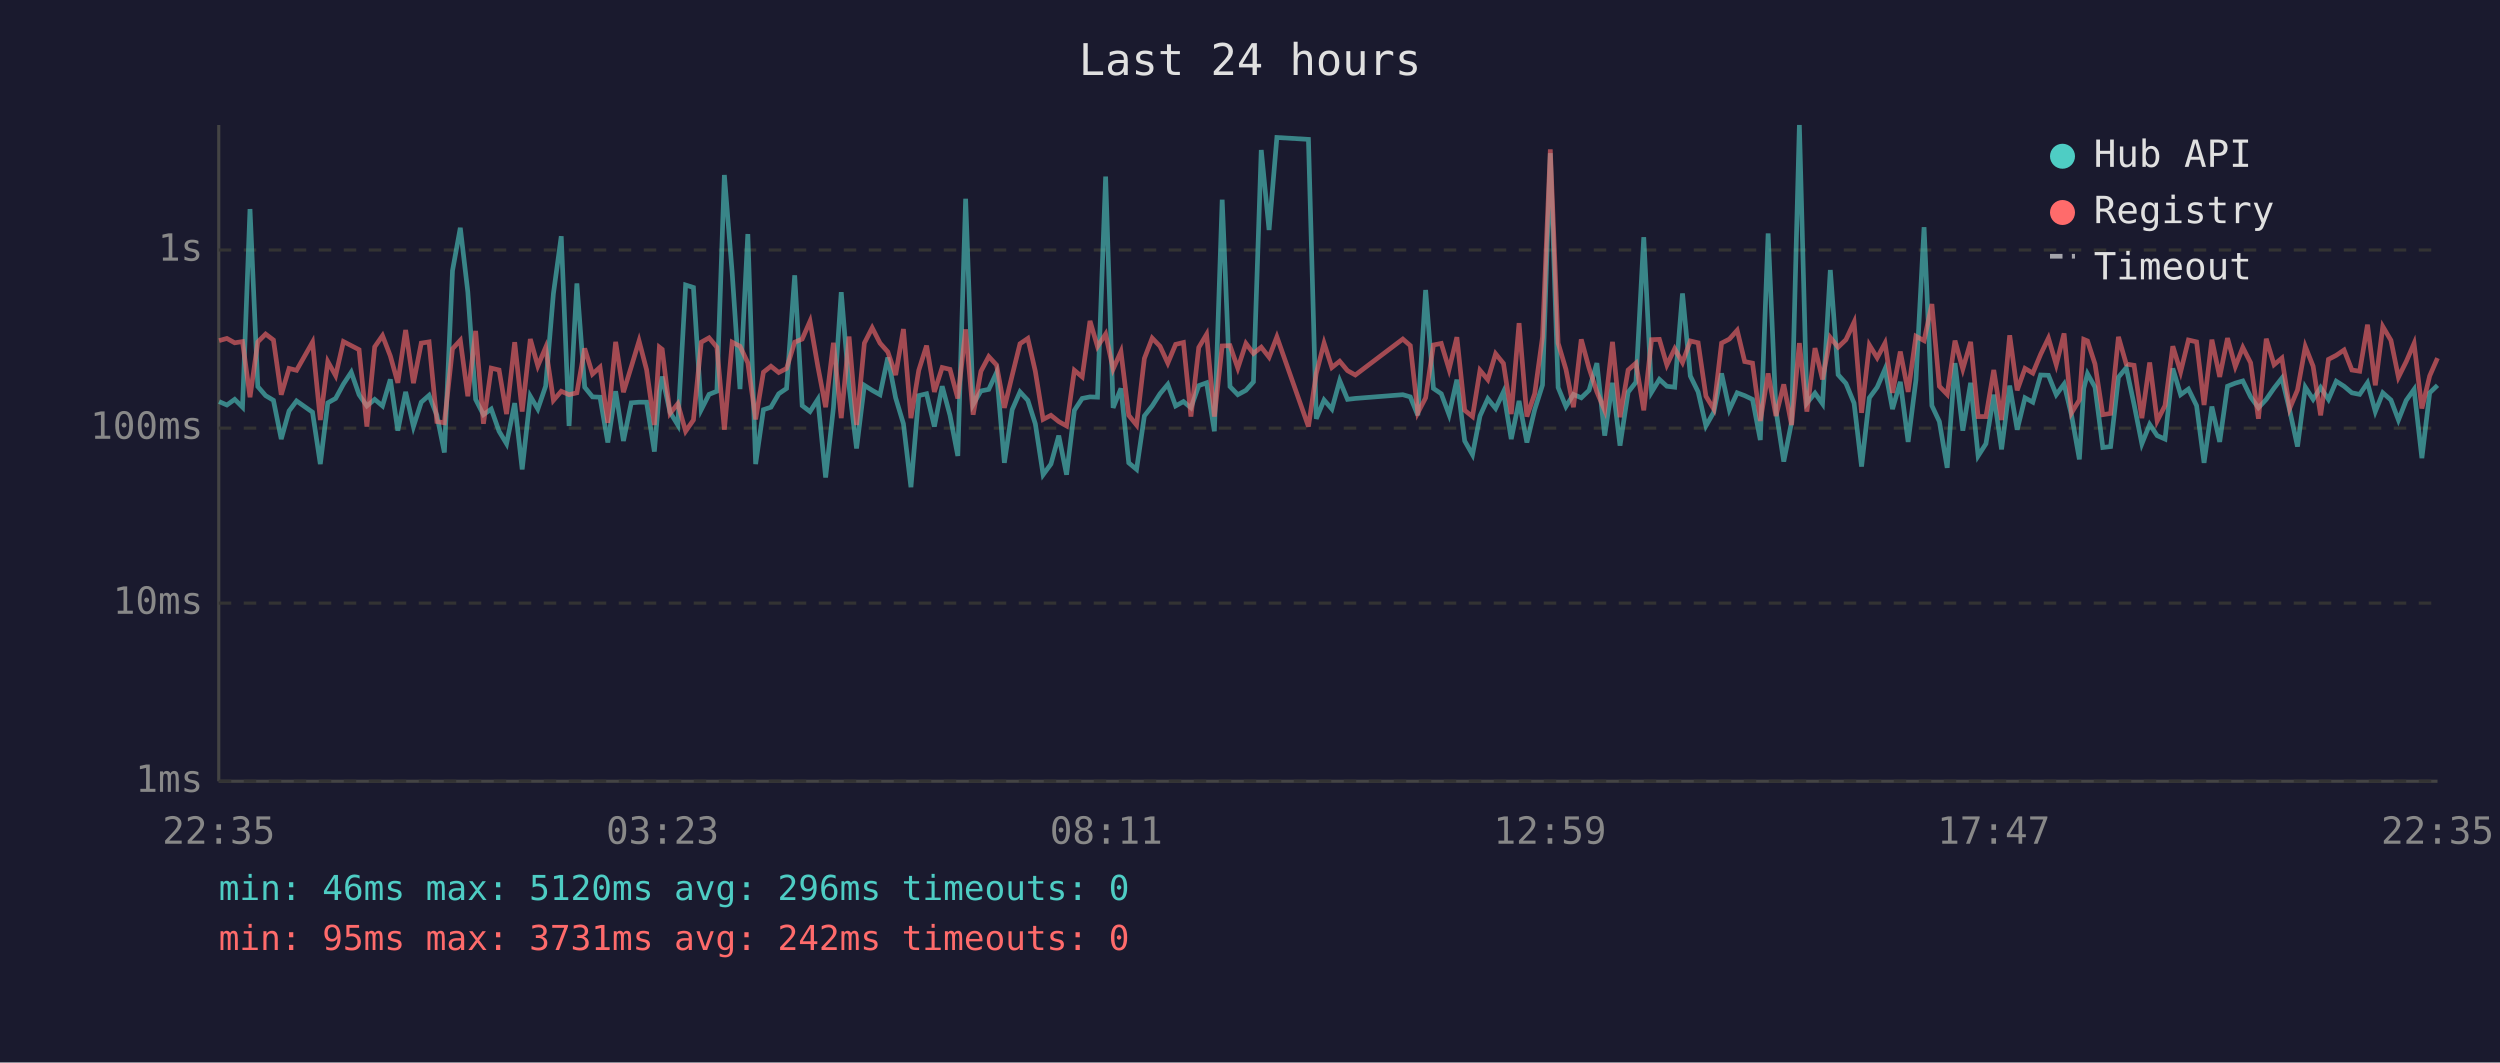
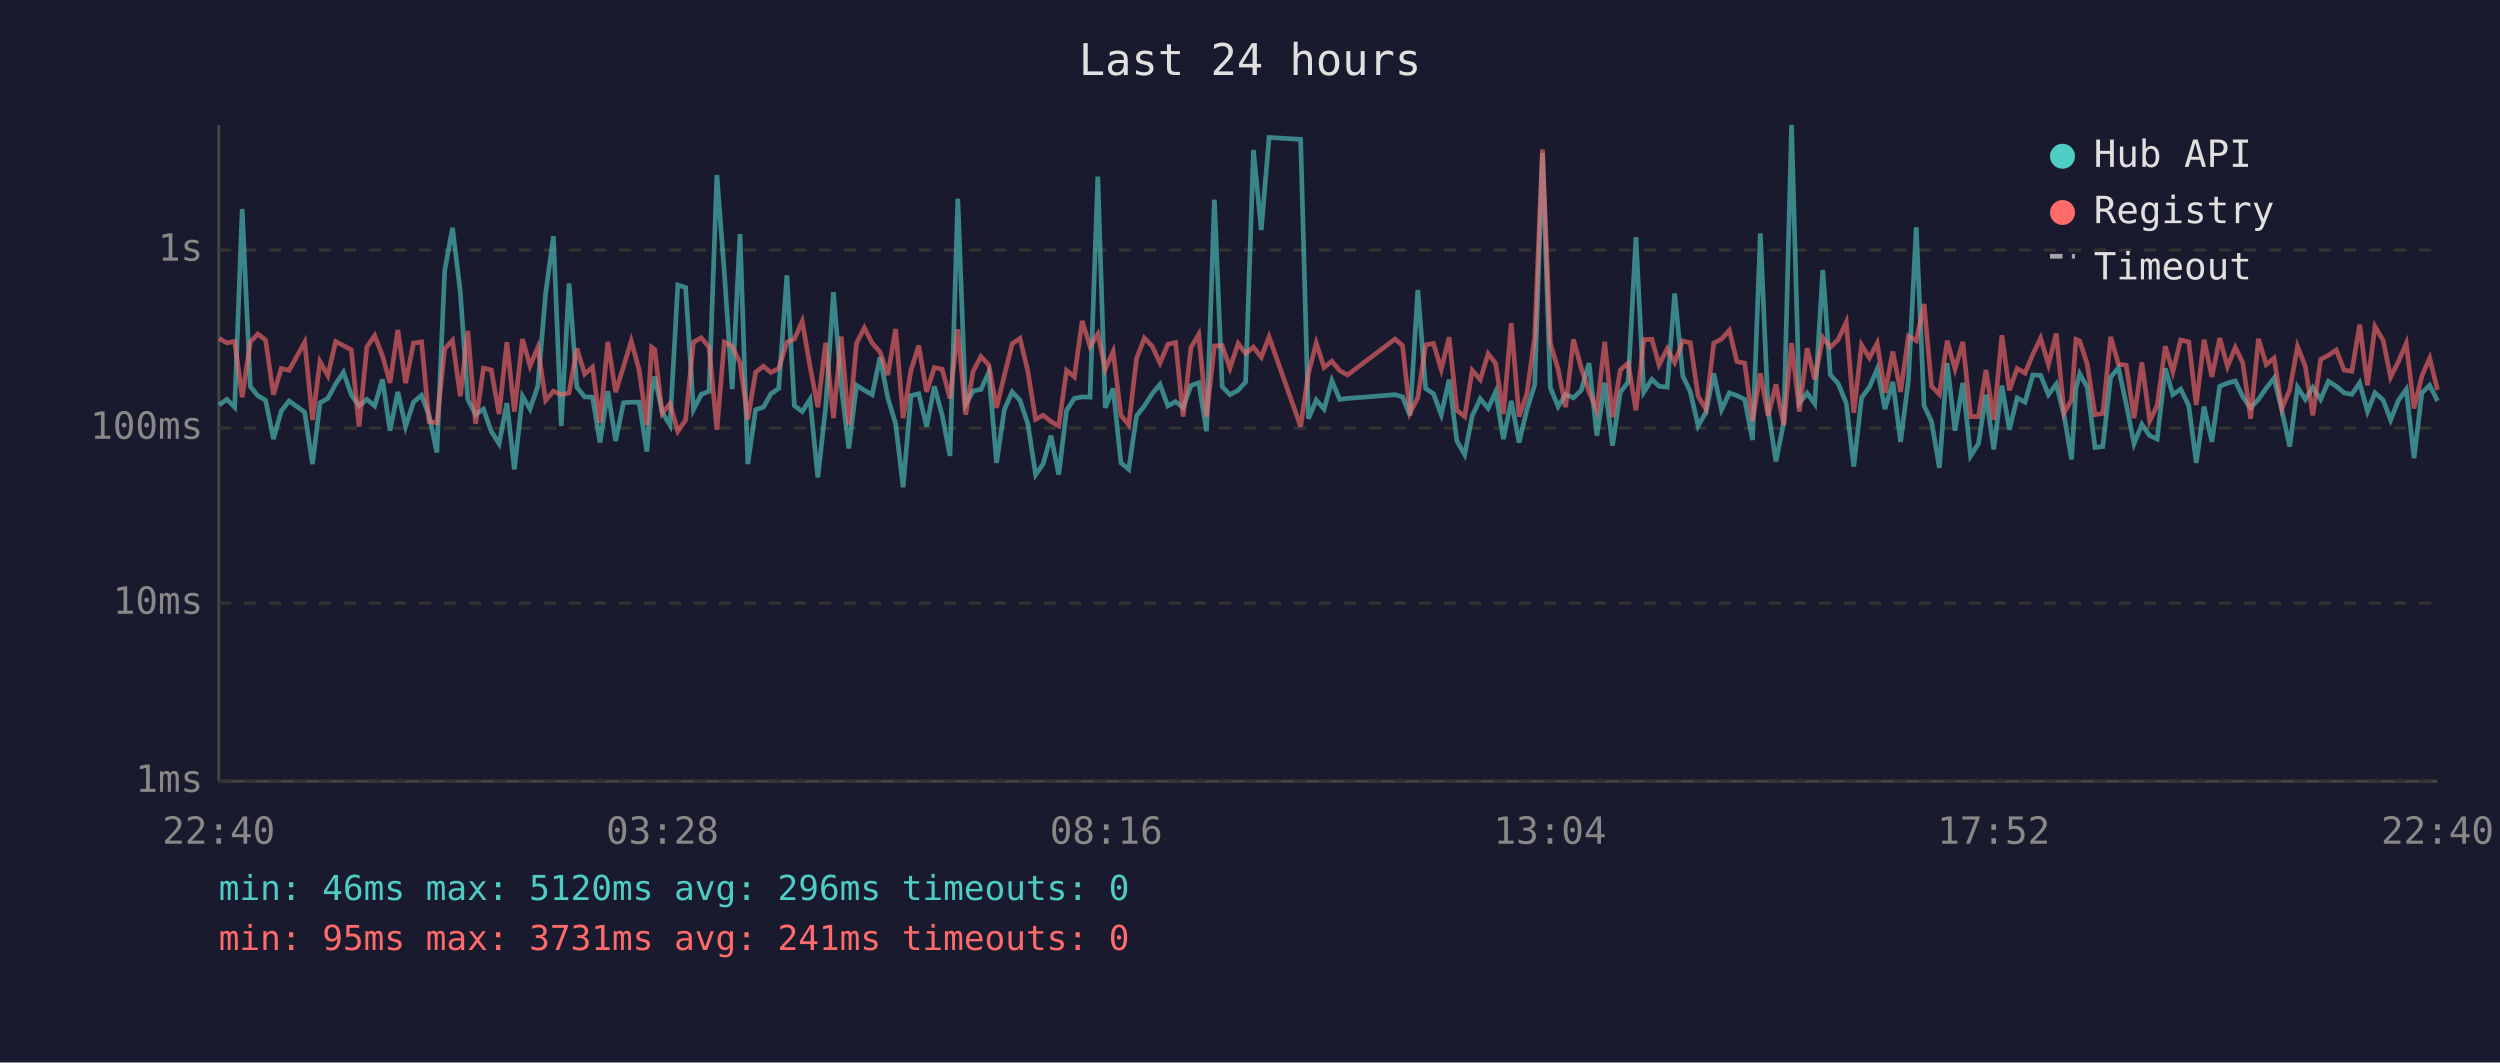
<svg xmlns="http://www.w3.org/2000/svg" viewBox="0 0 800 340" font-family="monospace" font-size="12">
  <rect width="800" height="340" fill="#1a1a2e" />
  <text x="400" y="24" fill="#e0e0e0" font-size="14" text-anchor="middle">Last 24 hours</text>
  <line x1="70" y1="40" x2="70" y2="250" stroke="#444" stroke-width="1" />
  <line x1="70" y1="250" x2="780" y2="250" stroke="#444" stroke-width="1" />
  <line x1="70" y1="250" x2="780" y2="250" stroke="#333" stroke-width="1" stroke-dasharray="4" />
  <text x="65" y="250" fill="#888" text-anchor="end" dominant-baseline="middle">1ms</text>
  <line x1="70" y1="193" x2="780" y2="193" stroke="#333" stroke-width="1" stroke-dasharray="4" />
  <text x="65" y="193" fill="#888" text-anchor="end" dominant-baseline="middle">10ms</text>
  <line x1="70" y1="137" x2="780" y2="137" stroke="#333" stroke-width="1" stroke-dasharray="4" />
  <text x="65" y="137" fill="#888" text-anchor="end" dominant-baseline="middle">100ms</text>
  <line x1="70" y1="80" x2="780" y2="80" stroke="#333" stroke-width="1" stroke-dasharray="4" />
  <text x="65" y="80" fill="#888" text-anchor="end" dominant-baseline="middle">1s</text>
-   <text x="70" y="270" fill="#888" text-anchor="middle">22:35</text>
-   <text x="212" y="270" fill="#888" text-anchor="middle">03:23</text>
-   <text x="354" y="270" fill="#888" text-anchor="middle">08:11</text>
-   <text x="496" y="270" fill="#888" text-anchor="middle">12:59</text>
-   <text x="638" y="270" fill="#888" text-anchor="middle">17:47</text>
-   <text x="780" y="270" fill="#888" text-anchor="middle">22:35</text>
-   <polyline points="70.1,128.5 72.6,129.6 75.1,127.8 77.6,130.3 80.0,66.9 82.5,123.7 85.0,126.6 87.5,128.1 90.0,140.5 92.5,131.5 94.9,128.3 100.0,131.9 102.5,148.5 104.9,128.9 107.4,127.5 109.9,122.9 112.4,119.1 114.9,126.3 117.4,129.9 119.9,127.8 122.4,129.9 124.9,121.4 127.3,137.8 129.8,125.4 132.3,136.5 134.8,128.7 137.3,126.5 139.8,132.9 142.2,144.8 144.8,86.6 147.3,72.9 149.7,93.4 152.2,127.8 154.7,132.7 157.2,130.9 159.7,138.0 162.1,142.0 164.7,129.0 167.1,150.2 169.7,126.8 172.1,130.9 174.6,123.6 177.1,93.9 179.6,75.6 182.1,136.3 184.6,90.7 187.1,123.9 189.6,127.0 192.0,127.1 194.5,141.6 197.0,125.2 199.5,141.1 202.0,128.9 204.5,128.7 206.9,128.7 209.4,144.5 211.0,125.4 211.9,120.5 214.4,131.9 216.9,136.0 219.4,91.2 221.9,92.0 224.4,131.1 226.9,126.2 229.4,125.2 231.8,56.0 234.3,87.4 236.8,124.5 239.3,74.9 241.8,148.5 244.3,131.1 246.7,130.3 249.2,126.0 251.7,124.3 254.3,88.1 256.7,129.8 259.2,131.7 261.7,127.8 264.2,152.8 266.7,130.5 269.2,93.5 271.7,123.6 274.1,143.5 276.6,123.3 279.1,124.9 281.6,126.3 284.1,114.4 286.6,127.3 289.1,135.6 291.5,155.9 294.0,126.6 296.5,126.0 299.0,136.5 301.5,123.6 304.0,132.9 306.5,145.9 309.0,63.6 311.4,129.4 313.9,125.1 316.4,124.6 318.9,119.2 321.4,148.1 323.9,131.1 326.4,125.4 328.9,128.1 331.3,135.6 333.8,151.9 336.3,148.5 338.8,139.4 341.3,151.9 343.8,131.3 346.3,127.5 348.8,127.0 351.2,127.1 353.8,56.5 356.2,130.5 358.7,124.3 361.2,148.1 363.7,150.2 366.2,133.1 368.7,129.9 371.2,126.0 373.7,123.0 376.2,129.9 378.7,128.5 381.1,130.5 383.6,123.4 386.1,122.5 388.6,138.0 391.1,63.9 393.6,123.7 396.1,126.3 398.7,124.9 401.1,122.2 403.6,48.0 406.1,73.6 408.6,44.0 418.7,44.6 421.2,134.0 423.7,128.0 426.2,130.9 428.7,121.8 431.2,127.8 433.7,127.5 448.9,126.3 451.3,127.0 453.7,132.9 456.2,92.8 458.7,124.3 461.2,126.0 463.7,132.7 466.2,121.5 468.7,141.1 471.2,145.5 473.6,133.1 476.1,127.6 478.6,130.7 481.1,125.4 483.6,140.5 486.1,128.3 488.6,141.6 491.1,131.1 493.6,123.2 496.1,49.0 498.6,124.0 501.1,130.1 503.5,126.2 506.0,127.3 508.5,124.9 511.0,116.2 513.5,139.4 516.0,122.5 518.4,142.6 521.0,125.5 523.5,122.3 526.0,75.9 528.5,125.5 531.0,121.4 533.4,123.6 535.9,123.9 538.4,93.9 540.9,120.3 543.4,125.4 545.9,136.3 548.4,131.9 550.9,119.5 553.4,131.1 555.9,125.7 558.3,126.6 560.8,127.8 563.3,140.8 565.8,74.7 568.3,131.3 570.8,147.7 573.3,135.1 575.8,40.0 578.2,129.0 580.8,125.8 583.2,129.2 585.7,86.4 588.2,119.9 590.7,122.7 593.3,129.0 595.7,149.3 598.2,127.3 600.7,123.9 603.2,118.1 605.6,130.9 608.1,122.2 610.6,141.4 613.1,121.6 615.7,72.7 618.2,129.8 620.6,134.9 623.1,149.7 625.6,116.2 628.1,137.8 630.6,122.5 633.0,145.9 635.5,142.0 638.0,126.3 640.5,143.8 643.1,123.4 645.5,137.5 648.0,127.3 650.5,128.7 653.0,120.0 655.5,120.1 658.0,126.3 660.5,122.9 662.9,132.9 665.4,147.0 666.8,124.3 668.0,119.6 670.4,123.9 672.9,143.2 675.4,142.9 677.9,120.7 680.4,117.7 682.9,129.4 685.4,142.0 687.9,135.8 690.3,139.4 692.8,140.5 695.3,117.9 697.8,126.3 700.3,124.5 702.9,129.8 705.3,148.1 707.8,130.1 710.3,141.4 712.8,123.6 715.3,122.6 717.7,121.9 720.2,127.0 722.7,130.5 725.2,127.8 727.7,124.2 730.2,121.0 732.7,131.3 735.2,142.9 737.7,123.9 740.2,127.8 742.6,124.0 745.1,127.8 747.6,122.0 750.1,123.6 752.6,125.7 755.1,126.2 757.6,122.5 760.1,131.7 762.5,125.7 765.1,128.0 767.5,134.4 770.0,128.1 772.5,124.6 775.0,146.6 777.5,125.7 780.0,123.3" fill="none" stroke="#4ecdc4" stroke-width="1.5" opacity="0.6" />
-   <polyline points="70.1,109.0 72.6,108.3 75.1,109.7 77.6,109.3 80.0,127.1 82.5,109.4 85.0,106.9 87.5,108.8 90.0,126.3 92.5,117.9 94.9,118.5 100.0,109.5 102.5,134.4 104.9,115.7 107.4,120.2 109.9,109.3 112.4,110.6 114.9,111.9 117.4,136.5 119.9,111.0 122.4,107.4 124.9,113.9 127.3,122.5 129.8,105.6 132.3,122.6 134.8,109.8 137.3,109.4 139.8,134.9 142.2,135.3 144.8,111.6 147.3,108.9 149.7,126.8 152.2,105.9 154.7,135.6 157.2,117.8 159.7,118.4 162.1,132.5 164.7,109.5 167.1,131.7 169.7,108.5 172.1,117.1 174.6,111.2 177.1,128.1 179.6,125.2 182.1,126.3 184.6,125.7 187.1,111.5 189.6,119.7 192.0,117.5 194.5,135.3 197.0,109.4 199.5,125.5 202.0,117.4 204.5,109.1 206.9,118.3 209.4,136.0 211.0,111.1 211.9,111.8 214.4,132.3 216.9,129.2 219.4,138.0 221.9,134.4 224.4,109.5 226.9,108.1 229.4,111.1 231.8,137.5 234.3,109.5 236.8,110.8 239.3,116.1 241.8,134.2 244.3,119.1 246.7,117.2 249.2,119.2 251.7,117.9 254.3,109.5 256.7,108.5 259.2,102.8 261.7,117.2 264.2,130.3 266.7,109.7 269.2,133.8 271.7,107.7 274.1,136.0 276.6,109.8 279.1,104.9 281.6,109.8 284.1,112.6 286.6,120.0 289.1,105.3 291.5,133.8 294.0,118.5 296.5,110.6 299.0,125.4 301.5,117.6 304.0,118.2 306.5,127.5 309.0,105.4 311.4,132.7 313.9,118.8 316.4,114.1 318.9,116.8 321.4,130.5 323.9,120.1 326.4,110.0 328.9,108.3 331.3,118.8 333.8,134.2 336.3,132.9 338.8,134.9 341.3,136.3 343.8,118.5 346.3,120.6 348.8,102.7 351.2,110.9 353.8,106.9 356.2,118.1 358.7,112.5 361.2,132.9 363.7,136.0 366.2,114.7 368.7,108.2 371.2,110.8 373.7,116.2 376.2,110.2 378.7,109.6 381.1,133.3 383.6,111.2 386.1,107.0 388.6,133.3 391.1,110.7 393.6,110.6 396.1,117.8 398.7,109.9 401.1,113.1 403.6,111.1 406.1,114.3 408.6,107.8 418.7,136.5 421.2,119.5 423.7,109.8 426.2,117.6 428.7,115.6 431.2,118.6 433.7,120.0 448.9,108.5 451.3,110.6 453.7,132.1 456.2,127.3 458.7,110.4 461.2,109.9 463.7,118.2 466.2,107.9 468.7,131.3 471.2,133.3 473.6,118.5 476.1,121.5 478.6,113.2 481.1,116.3 483.6,132.5 486.1,103.4 488.6,133.3 491.1,126.0 493.6,107.9 496.1,47.8 498.6,109.8 501.1,118.2 503.5,130.3 506.0,108.6 508.5,117.8 511.0,125.4 513.5,131.3 516.0,109.4 518.4,133.5 521.0,118.4 523.5,116.2 526.0,131.3 528.5,108.7 531.0,108.6 533.4,116.8 535.9,111.6 538.4,116.0 540.9,109.1 543.4,109.7 545.9,126.8 548.4,130.9 550.9,109.8 553.4,108.5 555.9,105.7 558.3,115.7 560.8,116.2 563.3,134.7 565.8,119.5 568.3,133.1 570.8,123.0 573.3,136.0 575.8,109.8 578.2,131.7 580.8,111.4 583.2,121.4 585.7,108.0 588.2,111.1 590.7,108.7 593.3,103.1 595.7,132.1 598.2,110.4 600.7,114.5 603.2,109.8 605.6,125.7 608.1,112.5 610.6,125.4 613.1,107.6 615.7,109.0 618.2,97.3 620.6,123.6 623.1,126.2 625.6,109.0 628.1,118.1 630.6,109.4 633.0,133.3 635.5,133.3 638.0,118.4 640.5,134.4 643.1,107.3 645.5,124.9 648.0,117.9 650.5,119.4 653.0,113.4 655.5,108.2 658.0,116.7 660.5,106.7 662.9,132.1 665.4,128.0 666.8,108.6 668.0,109.1 670.4,116.5 672.9,132.7 675.4,132.3 677.9,107.8 680.4,116.5 682.9,116.9 685.4,133.8 687.9,116.0 690.3,134.7 692.8,129.8 695.3,110.8 697.8,119.0 700.3,108.8 702.9,109.4 705.3,129.6 707.8,108.7 710.3,120.6 712.8,108.2 715.3,117.3 717.7,111.2 720.2,116.1 722.7,134.0 725.2,108.4 727.7,116.7 730.2,114.6 732.7,130.7 735.2,124.8 737.7,110.9 740.2,117.2 742.6,132.9 745.1,115.0 747.6,113.7 750.1,112.0 752.6,118.4 755.1,118.8 757.6,103.9 760.1,123.3 762.5,104.5 765.1,108.9 767.5,120.7 770.0,115.7 772.5,109.9 775.0,130.7 777.5,120.3 780.0,114.6" fill="none" stroke="#ff6b6b" stroke-width="1.5" opacity="0.6" />
+   <text x="70" y="270" fill="#888" text-anchor="middle">22:40</text>
+   <text x="212" y="270" fill="#888" text-anchor="middle">03:28</text>
+   <text x="354" y="270" fill="#888" text-anchor="middle">08:16</text>
+   <text x="496" y="270" fill="#888" text-anchor="middle">13:04</text>
+   <text x="638" y="270" fill="#888" text-anchor="middle">17:52</text>
+   <text x="780" y="270" fill="#888" text-anchor="middle">22:40</text>
+   <polyline points="70.1,129.6 72.6,127.8 75.1,130.3 77.5,66.9 80.1,123.7 82.5,126.6 85.0,128.1 87.5,140.5 90.0,131.5 92.5,128.3 97.5,131.9 100.0,148.5 102.4,128.9 104.9,127.5 107.4,122.9 109.9,119.1 112.4,126.3 114.9,129.9 117.4,127.8 119.9,129.9 122.4,121.4 124.8,137.8 127.3,125.4 129.8,136.5 132.3,128.7 134.9,126.5 137.3,132.9 139.8,144.8 142.3,86.6 144.8,72.9 147.3,93.4 149.7,127.8 152.2,132.7 154.7,130.9 157.2,138.0 159.7,142.0 162.2,129.0 164.6,150.2 167.2,126.8 169.6,130.9 172.1,123.6 174.6,93.9 177.1,75.6 179.6,136.3 182.1,90.7 184.6,123.9 187.1,127.0 189.6,127.1 192.0,141.6 194.5,125.2 197.0,141.1 199.5,128.9 202.0,128.7 204.5,128.7 207.0,144.5 208.5,125.4 209.5,120.5 211.9,131.9 214.4,136.0 216.9,91.2 219.4,92.0 221.9,131.1 224.4,126.2 226.9,125.2 229.4,56.0 231.8,87.4 234.3,124.5 236.8,74.9 239.3,148.5 241.8,131.1 244.3,130.3 246.7,126.0 249.2,124.3 251.8,88.1 254.2,129.8 256.7,131.7 259.2,127.8 261.7,152.8 264.2,130.5 266.7,93.5 269.2,123.6 271.6,143.5 274.1,123.3 276.6,124.9 279.1,126.3 281.6,114.4 284.1,127.3 286.6,135.6 289.0,155.9 291.5,126.6 294.0,126.0 296.5,136.5 299.0,123.6 301.5,132.9 304.0,145.9 306.5,63.6 309.0,129.4 311.4,125.1 313.9,124.6 316.4,119.2 318.9,148.1 321.4,131.1 323.9,125.4 326.4,128.1 328.9,135.6 331.4,151.9 333.8,148.5 336.3,139.4 338.8,151.9 341.3,131.3 343.8,127.5 346.3,127.0 348.8,127.1 351.3,56.5 353.7,130.5 356.2,124.3 358.7,148.1 361.2,150.2 363.7,133.1 366.2,129.9 368.7,126.0 371.2,123.0 373.7,129.9 376.2,128.5 378.6,130.5 381.1,123.4 383.6,122.5 386.1,138.0 388.6,63.9 391.1,123.7 393.6,126.3 396.2,124.9 398.6,122.2 401.1,48.0 403.6,73.6 406.1,44.0 416.2,44.6 418.7,134.0 421.2,128.0 423.7,130.9 426.2,121.8 428.7,127.8 431.2,127.5 446.4,126.3 448.8,127.0 451.2,132.9 453.7,92.8 456.2,124.3 458.7,126.0 461.2,132.7 463.7,121.5 466.2,141.1 468.7,145.5 471.1,133.1 473.7,127.6 476.2,130.7 478.6,125.4 481.1,140.5 483.6,128.3 486.1,141.6 488.6,131.1 491.1,123.2 493.6,49.0 496.1,124.0 498.6,130.1 501.0,126.2 503.5,127.3 506.0,124.9 508.5,116.2 511.0,139.4 513.5,122.5 516.0,142.6 518.5,125.5 521.0,122.3 523.5,75.9 526.0,125.5 528.6,121.4 530.9,123.6 533.5,123.9 535.9,93.9 538.5,120.3 540.9,125.4 543.4,136.3 545.9,131.9 548.4,119.5 550.9,131.1 553.4,125.7 555.8,126.6 558.3,127.8 560.8,140.8 563.3,74.7 565.8,131.3 568.3,147.7 570.8,135.1 573.3,40.0 575.8,129.0 578.3,125.8 580.7,129.2 583.3,86.4 585.7,119.9 588.2,122.7 590.8,129.0 593.2,149.3 595.7,127.3 598.2,123.9 600.7,118.1 603.2,130.9 605.7,122.2 608.2,141.4 610.7,121.6 613.2,72.7 615.7,129.8 618.1,134.9 620.6,149.7 623.1,116.2 625.6,137.8 628.1,122.5 630.6,145.9 633.1,142.0 635.5,126.3 638.0,143.8 640.6,123.4 643.0,137.5 645.5,127.3 648.0,128.7 650.5,120.0 653.0,120.1 655.5,126.3 658.0,122.9 660.5,132.9 662.9,147.0 664.3,124.3 665.5,119.6 667.9,123.9 670.4,143.2 672.9,142.9 675.4,120.7 677.9,117.7 680.4,129.4 682.9,142.0 685.4,135.8 687.9,139.4 690.3,140.5 692.9,117.9 695.3,126.3 697.8,124.5 700.4,129.8 702.8,148.1 705.3,130.1 707.8,141.4 710.3,123.6 712.8,122.6 715.3,121.9 717.7,127.0 720.2,130.5 722.7,127.8 725.2,124.2 727.7,121.0 730.2,131.3 732.7,142.9 735.2,123.9 737.7,127.8 740.1,124.0 742.6,127.8 745.1,122.0 747.6,123.6 750.1,125.7 752.6,126.2 755.1,122.5 757.6,131.7 760.0,125.7 762.6,128.0 765.0,134.4 767.5,128.1 770.0,124.6 772.5,146.6 775.0,125.7 777.5,123.3 780.0,128.3" fill="none" stroke="#4ecdc4" stroke-width="1.5" opacity="0.6" />
+   <polyline points="70.1,108.3 72.6,109.7 75.1,109.3 77.5,127.1 80.1,109.4 82.5,106.9 85.0,108.8 87.5,126.3 90.0,117.9 92.5,118.5 97.5,109.5 100.0,134.4 102.4,115.7 104.9,120.2 107.4,109.3 109.9,110.6 112.4,111.9 114.9,136.5 117.4,111.0 119.9,107.4 122.4,113.9 124.8,122.5 127.3,105.6 129.8,122.6 132.3,109.8 134.9,109.4 137.3,134.9 139.8,135.3 142.3,111.6 144.8,108.9 147.3,126.8 149.7,105.9 152.2,135.6 154.7,117.8 157.2,118.4 159.7,132.5 162.2,109.5 164.6,131.7 167.2,108.5 169.6,117.1 172.1,111.2 174.6,128.1 177.1,125.2 179.6,126.3 182.1,125.7 184.6,111.5 187.1,119.7 189.6,117.5 192.0,135.3 194.5,109.4 197.0,125.5 199.5,117.4 202.0,109.1 204.5,118.3 207.0,136.0 208.5,111.1 209.5,111.8 211.9,132.3 214.4,129.2 216.9,138.0 219.4,134.4 221.9,109.5 224.4,108.1 226.9,111.1 229.4,137.5 231.8,109.5 234.3,110.8 236.8,116.1 239.3,134.2 241.8,119.1 244.3,117.2 246.7,119.2 249.2,117.9 251.8,109.5 254.2,108.5 256.7,102.8 259.2,117.2 261.7,130.3 264.2,109.7 266.7,133.8 269.2,107.7 271.6,136.0 274.1,109.8 276.6,104.9 279.1,109.8 281.6,112.6 284.1,120.0 286.6,105.3 289.0,133.8 291.5,118.5 294.0,110.6 296.5,125.4 299.0,117.6 301.5,118.2 304.0,127.5 306.5,105.4 309.0,132.7 311.4,118.8 313.9,114.1 316.4,116.8 318.9,130.5 321.4,120.1 323.9,110.0 326.4,108.3 328.9,118.8 331.4,134.2 333.8,132.9 336.3,134.9 338.8,136.3 341.3,118.5 343.8,120.6 346.3,102.7 348.8,110.9 351.3,106.9 353.7,118.1 356.2,112.5 358.7,132.9 361.2,136.0 363.7,114.7 366.2,108.2 368.7,110.8 371.2,116.2 373.7,110.2 376.2,109.6 378.6,133.3 381.1,111.2 383.6,107.0 386.1,133.3 388.6,110.7 391.1,110.6 393.6,117.8 396.2,109.9 398.6,113.1 401.1,111.1 403.6,114.3 406.1,107.8 416.2,136.5 418.7,119.5 421.2,109.8 423.7,117.6 426.2,115.6 428.7,118.6 431.2,120.0 446.4,108.5 448.8,110.6 451.2,132.1 453.7,127.3 456.2,110.4 458.7,109.9 461.2,118.2 463.7,107.9 466.2,131.3 468.7,133.3 471.1,118.5 473.7,121.5 476.2,113.2 478.6,116.3 481.1,132.5 483.6,103.4 486.1,133.3 488.6,126.0 491.1,107.9 493.6,47.8 496.1,109.8 498.6,118.2 501.0,130.3 503.5,108.6 506.0,117.8 508.5,125.4 511.0,131.3 513.5,109.4 516.0,133.5 518.5,118.4 521.0,116.2 523.5,131.3 526.0,108.7 528.6,108.6 530.9,116.8 533.5,111.6 535.9,116.0 538.5,109.1 540.9,109.7 543.4,126.8 545.9,130.9 548.4,109.8 550.9,108.5 553.4,105.7 555.8,115.7 558.3,116.2 560.8,134.7 563.3,119.5 565.8,133.1 568.3,123.0 570.8,136.0 573.3,109.8 575.8,131.7 578.3,111.4 580.7,121.4 583.3,108.0 585.7,111.1 588.2,108.7 590.8,103.1 593.2,132.1 595.7,110.4 598.2,114.5 600.7,109.8 603.2,125.7 605.7,112.5 608.2,125.4 610.7,107.6 613.2,109.0 615.7,97.3 618.1,123.6 620.6,126.2 623.1,109.0 625.6,118.1 628.1,109.4 630.6,133.3 633.1,133.3 635.5,118.4 638.0,134.4 640.6,107.3 643.0,124.9 645.5,117.9 648.0,119.4 650.5,113.4 653.0,108.2 655.5,116.7 658.0,106.7 660.5,132.1 662.9,128.0 664.3,108.6 665.5,109.1 667.9,116.5 670.4,132.7 672.9,132.3 675.4,107.8 677.9,116.5 680.4,116.9 682.9,133.8 685.4,116.0 687.9,134.7 690.3,129.8 692.9,110.8 695.3,119.0 697.8,108.8 700.4,109.4 702.8,129.6 705.3,108.7 707.8,120.6 710.3,108.2 712.8,117.3 715.3,111.2 717.7,116.1 720.2,134.0 722.7,108.4 725.2,116.7 727.7,114.6 730.2,130.7 732.7,124.8 735.2,110.9 737.7,117.2 740.1,132.9 742.6,115.0 745.1,113.7 747.6,112.0 750.1,118.4 752.6,118.8 755.1,103.9 757.6,123.3 760.0,104.5 762.6,108.9 765.0,120.7 767.5,115.7 770.0,109.9 772.5,130.7 775.0,120.3 777.5,114.6 780.0,124.8" fill="none" stroke="#ff6b6b" stroke-width="1.5" opacity="0.6" />
  <circle cx="660" cy="50" r="4" fill="#4ecdc4" />
  <text x="670" y="50" fill="#e0e0e0" dominant-baseline="middle">Hub API</text>
  <circle cx="660" cy="68" r="4" fill="#ff6b6b" />
  <text x="670" y="68" fill="#e0e0e0" dominant-baseline="middle">Registry</text>
  <line x1="656" y1="82" x2="664" y2="82" stroke="#e0e0e0" stroke-width="1.5" stroke-dasharray="4,3" opacity="0.7" />
  <text x="670" y="86" fill="#e0e0e0" dominant-baseline="middle">Timeout</text>
  <text x="70" y="288" fill="#4ecdc4" font-size="11">min: 46ms  max: 5120ms  avg: 296ms  timeouts: 0</text>
-   <text x="70" y="304" fill="#ff6b6b" font-size="11">min: 95ms  max: 3731ms  avg: 242ms  timeouts: 0</text>
+   <text x="70" y="304" fill="#ff6b6b" font-size="11">min: 95ms  max: 3731ms  avg: 241ms  timeouts: 0</text>
</svg>
